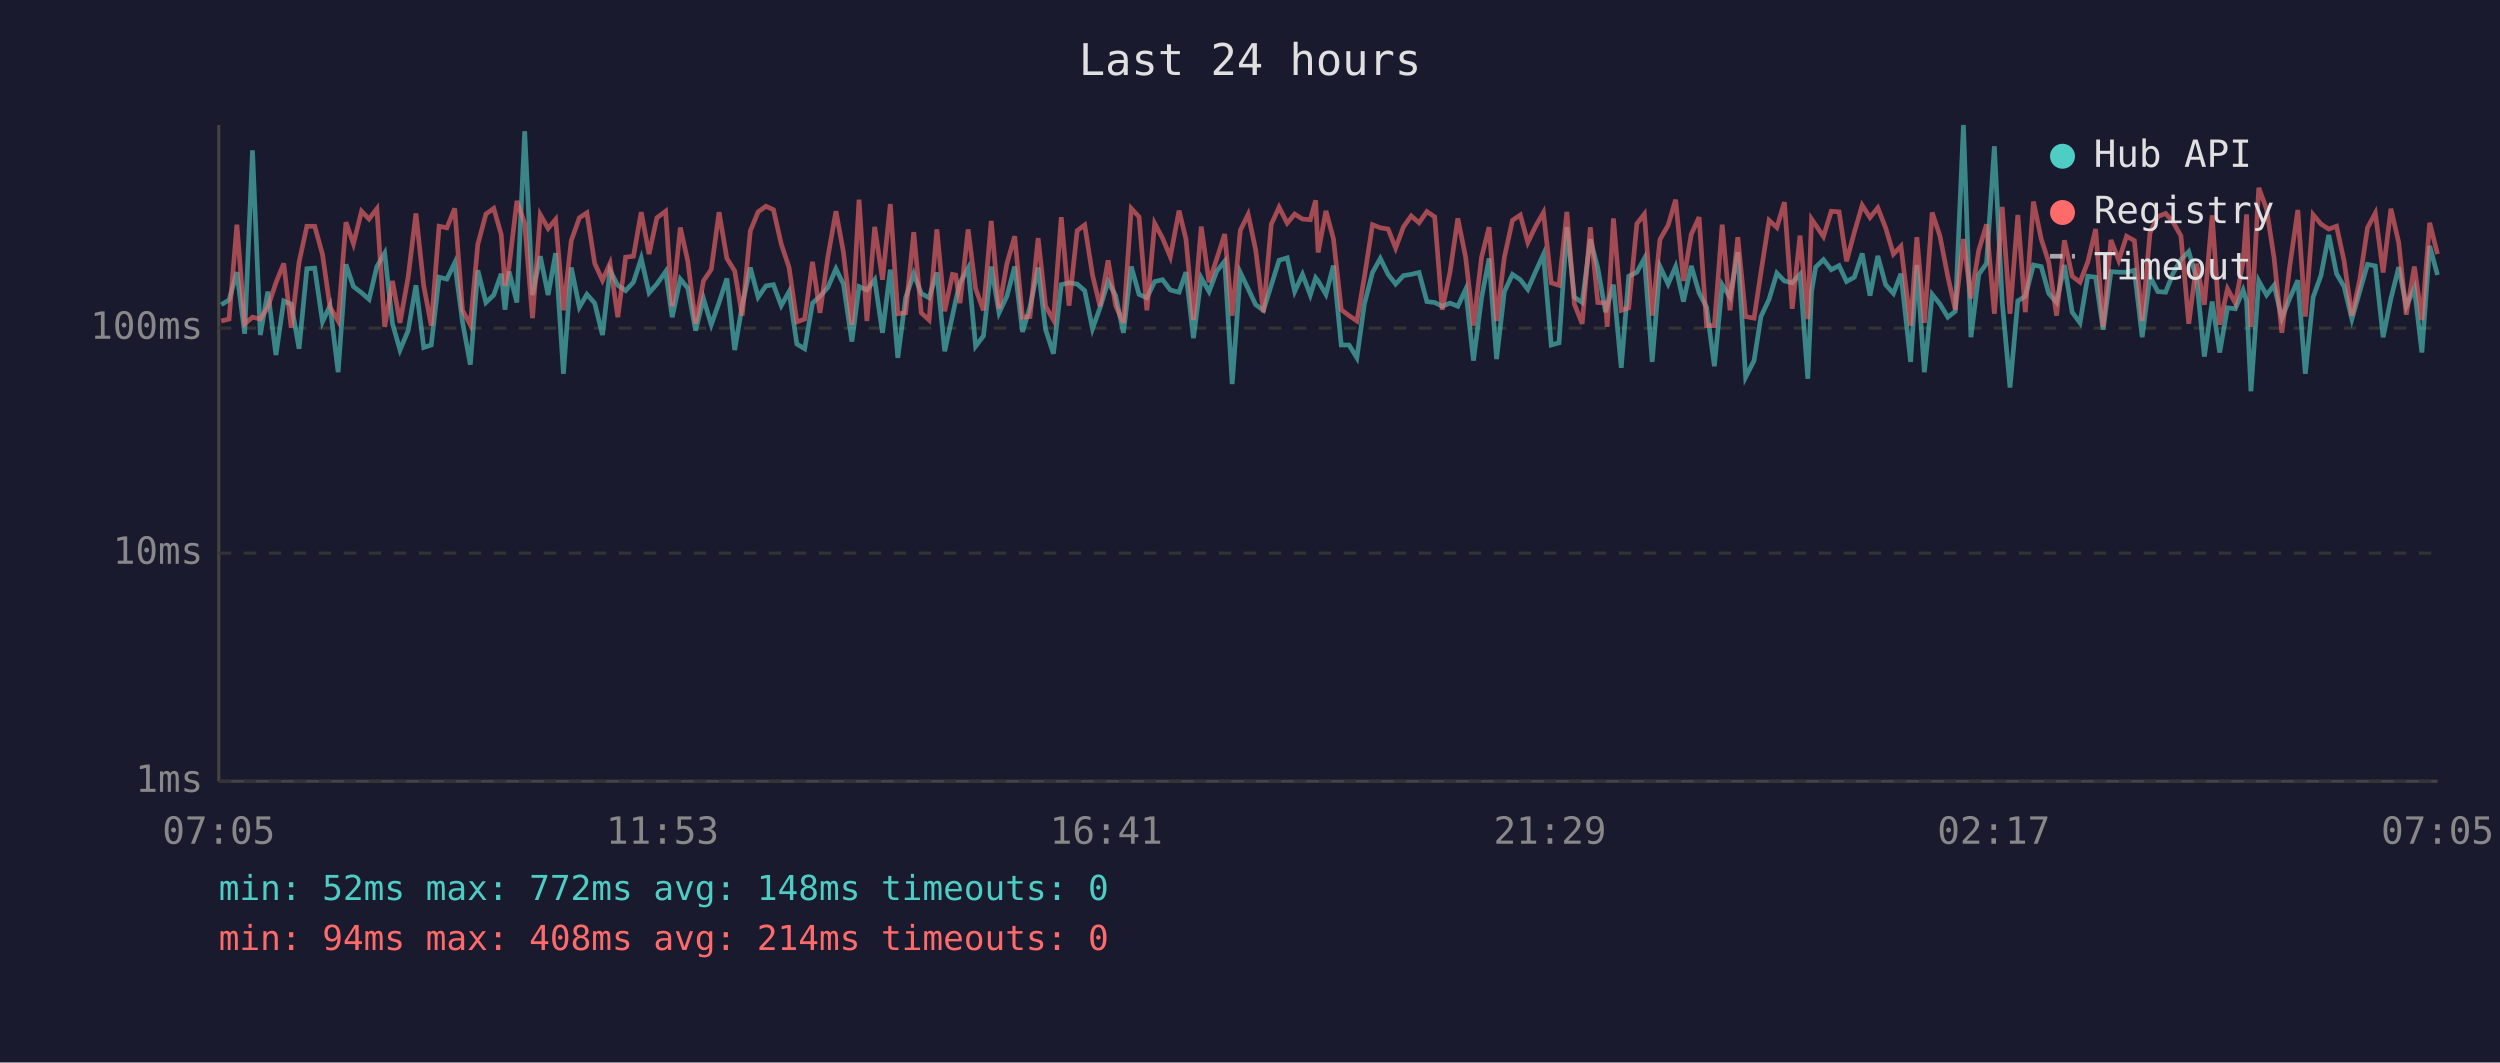
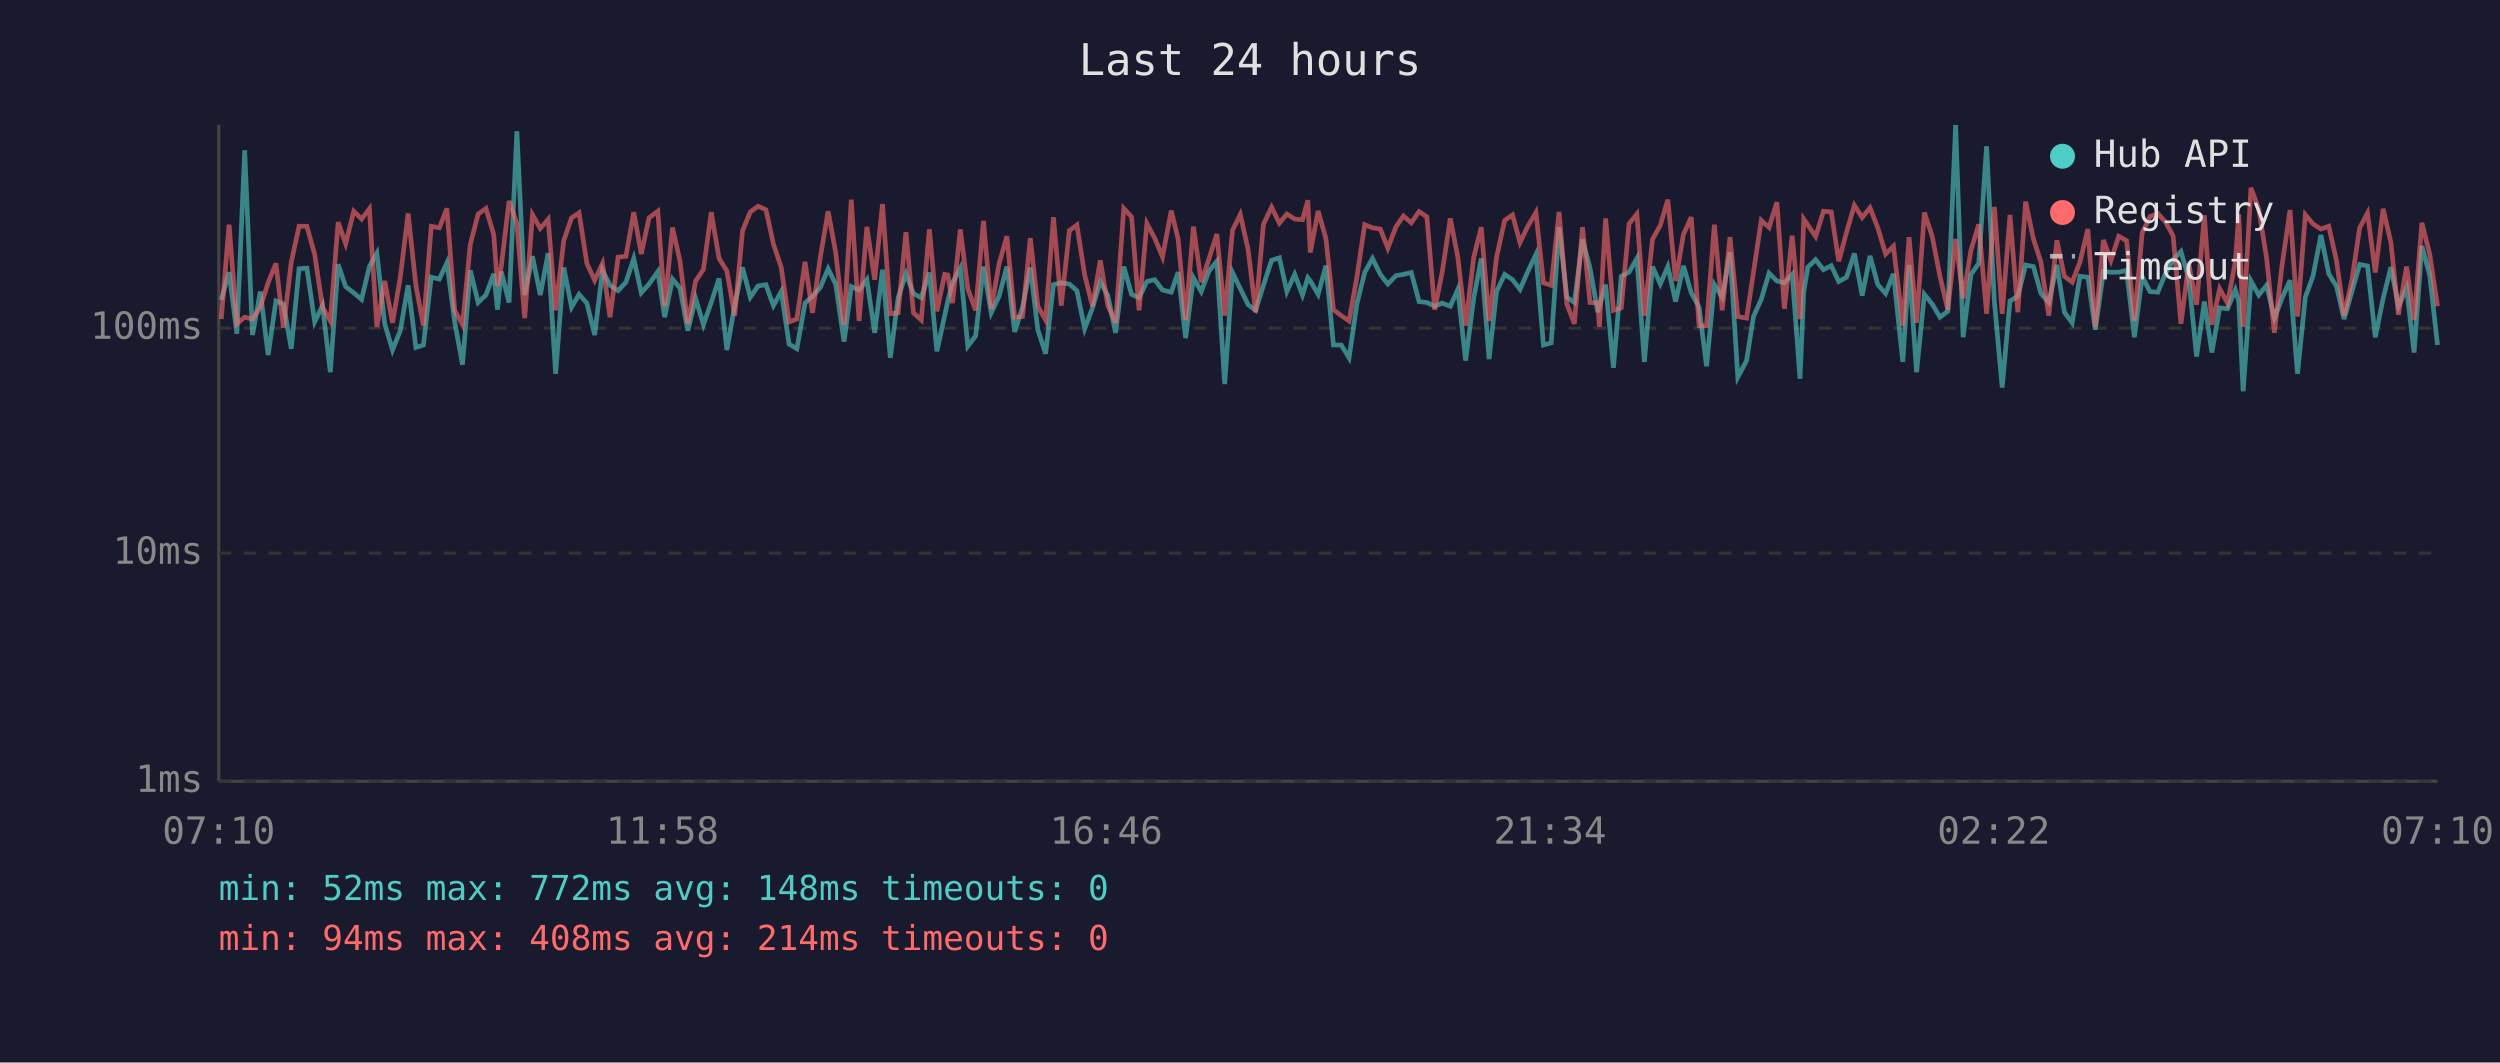
<svg xmlns="http://www.w3.org/2000/svg" viewBox="0 0 800 340" font-family="monospace" font-size="12">
  <rect width="800" height="340" fill="#1a1a2e" />
  <text x="400" y="24" fill="#e0e0e0" font-size="14" text-anchor="middle">Last 24 hours</text>
  <line x1="70" y1="40" x2="70" y2="250" stroke="#444" stroke-width="1" />
  <line x1="70" y1="250" x2="780" y2="250" stroke="#444" stroke-width="1" />
  <line x1="70" y1="250" x2="780" y2="250" stroke="#333" stroke-width="1" stroke-dasharray="4" />
  <text x="65" y="250" fill="#888" text-anchor="end" dominant-baseline="middle">1ms</text>
  <line x1="70" y1="177" x2="780" y2="177" stroke="#333" stroke-width="1" stroke-dasharray="4" />
  <text x="65" y="177" fill="#888" text-anchor="end" dominant-baseline="middle">10ms</text>
  <line x1="70" y1="105" x2="780" y2="105" stroke="#333" stroke-width="1" stroke-dasharray="4" />
  <text x="65" y="105" fill="#888" text-anchor="end" dominant-baseline="middle">100ms</text>
-   <text x="70" y="270" fill="#888" text-anchor="middle">07:05</text>
-   <text x="212" y="270" fill="#888" text-anchor="middle">11:53</text>
-   <text x="354" y="270" fill="#888" text-anchor="middle">16:41</text>
-   <text x="496" y="270" fill="#888" text-anchor="middle">21:29</text>
-   <text x="638" y="270" fill="#888" text-anchor="middle">02:17</text>
-   <text x="780" y="270" fill="#888" text-anchor="middle">07:05</text>
-   <polyline points="70.8,97.5 73.3,96.0 75.8,87.1 78.3,106.8 80.8,48.1 83.3,107.2 85.7,93.3 88.3,113.6 90.8,96.3 93.2,97.3 95.7,111.6 98.2,86.0 100.7,85.8 103.2,103.0 105.6,97.8 108.2,119.1 110.7,84.6 113.1,91.7 115.7,93.7 118.1,95.8 120.6,85.3 123.1,81.0 125.6,103.6 128.0,112.0 130.6,105.8 133.1,91.3 135.6,111.2 138.0,110.4 140.5,88.7 143.0,89.3 145.5,84.1 148.0,103.0 150.5,116.7 152.9,86.5 155.5,96.8 158.0,94.4 160.4,87.6 161.6,99.1 162.9,86.9 165.4,96.8 167.9,42.0 170.4,94.4 172.9,82.0 175.4,94.4 177.8,81.0 180.3,119.6 182.8,85.6 185.4,98.3 187.8,94.2 190.3,97.0 192.8,107.2 195.2,86.5 197.7,91.3 200.2,93.0 202.7,90.3 205.2,82.7 207.7,93.7 210.2,90.9 213.0,86.9 215.1,101.5 217.7,89.3 220.1,92.2 222.6,105.8 225.1,95.5 227.6,103.9 230.1,96.8 232.6,89.1 235.1,112.0 237.5,97.8 240.1,85.6 242.6,95.1 245.1,91.5 247.5,91.1 250.0,97.8 252.5,93.3 255.0,110.1 257.5,111.6 260.0,97.0 262.4,94.8 264.9,92.0 267.5,86.0 269.9,90.9 272.6,109.3 274.9,91.7 277.4,92.8 279.9,89.5 282.4,106.5 284.9,86.3 287.3,114.5 289.8,95.3 292.4,87.6 294.8,93.9 297.3,95.3 299.8,87.2 302.3,112.4 304.8,101.0 305.8,96.3 307.2,90.5 309.8,85.8 312.2,110.8 314.7,107.5 317.2,85.3 319.7,100.1 322.2,94.8 324.7,85.3 327.2,106.2 329.6,98.3 332.2,85.6 334.6,105.5 337.1,113.2 339.6,91.1 342.1,90.5 344.7,90.9 347.1,93.0 349.6,105.2 352.0,98.5 354.6,90.1 357.0,94.6 359.5,106.5 362.0,85.3 364.5,94.2 367.0,95.3 369.5,90.1 372.0,89.5 374.5,92.8 377.3,93.5 379.5,87.1 381.9,108.2 384.4,88.9 386.9,93.3 389.4,86.7 391.9,83.6 394.3,122.9 396.9,87.2 399.4,92.4 401.8,97.5 404.3,99.3 406.8,91.3 409.3,83.3 411.9,82.5 414.3,93.3 416.8,87.8 419.3,94.4 421.0,88.9 421.8,89.9 424.3,94.2 426.7,85.0 429.2,110.4 431.7,110.4 434.2,114.5 436.6,97.3 439.2,87.2 441.7,82.7 444.2,87.8 446.6,90.9 449.1,88.2 451.6,87.8 454.1,87.2 456.6,96.5 459.1,96.8 461.5,98.0 464.0,97.0 466.5,98.0 469.0,92.6 471.5,115.4 474.1,95.3 476.5,82.7 478.9,114.9 481.4,93.3 484.0,87.8 486.5,89.5 488.9,92.6 491.4,86.9 493.9,81.4 496.4,110.4 498.9,109.7 501.4,72.7 503.8,95.1 506.3,96.8 508.9,76.6 511.3,85.8 513.8,99.9 514.3,97.8 516.3,91.1 518.8,117.7 521.2,88.4 523.8,87.1 526.2,82.7 528.7,115.8 531.2,85.3 533.8,90.9 536.2,85.3 538.7,96.5 541.2,85.1 543.7,93.7 546.1,98.3 548.6,117.2 551.1,91.1 553.6,95.1 556.1,80.7 558.6,120.7 561.3,115.4 563.5,101.3 566.1,95.8 568.6,87.4 571.0,89.9 573.5,90.5 576.0,87.8 578.5,121.2 579.7,93.3 581.0,85.5 583.5,83.1 586.0,86.3 588.5,85.0 590.9,90.1 593.4,88.7 595.9,81.1 598.4,94.6 600.9,81.9 603.4,91.1 605.9,93.9 608.3,87.6 611.4,115.8 613.4,84.8 615.8,119.1 618.3,94.2 620.8,97.3 623.3,101.5 625.7,99.6 628.3,40.0 630.7,107.9 633.2,87.8 635.7,84.3 638.2,46.8 640.7,96.5 643.2,124.0 645.7,96.3 648.1,94.8 650.7,84.8 653.2,85.3 655.6,93.9 658.1,96.8 660.6,84.8 663.1,99.9 665.6,103.3 668.1,88.4 670.6,88.7 673.0,105.5 675.5,86.9 678.0,87.1 680.5,87.1 683.0,86.5 685.5,107.9 688.0,88.5 690.5,93.3 693.0,93.5 695.4,87.4 697.9,83.1 700.4,80.5 702.9,89.1 705.4,114.1 707.9,96.5 710.3,112.8 712.8,98.5 715.3,98.8 717.8,92.8 718.9,96.3 720.3,125.2 722.8,89.9 725.3,94.4 727.7,91.3 730.2,101.8 732.7,95.5 735.3,89.7 737.7,119.6 740.2,95.1 742.7,88.2 745.2,75.2 747.7,87.6 750.1,91.7 752.6,102.1 755.1,93.3 757.6,84.6 760.1,85.1 762.6,107.9 765.1,95.5 767.6,85.5 770.0,98.0 772.6,92.2 775.0,112.8 777.5,78.7 780.0,88.0" fill="none" stroke="#4ecdc4" stroke-width="1.5" opacity="0.6" />
-   <polyline points="70.8,102.7 73.3,102.1 75.8,71.9 78.3,103.6 80.8,101.5 83.3,102.1 85.7,98.3 88.3,90.5 90.8,84.3 93.2,104.9 95.7,83.9 98.2,72.4 100.7,72.4 103.2,81.4 105.6,98.3 108.2,102.7 110.7,71.1 113.1,78.0 115.7,67.6 118.1,70.1 120.6,66.8 123.1,104.6 125.6,89.9 128.0,103.3 130.6,88.7 133.1,68.3 135.6,91.5 138.0,104.2 140.5,72.4 143.0,72.9 145.5,66.7 148.0,99.3 150.5,103.9 152.9,78.2 155.5,68.5 158.0,66.7 160.4,75.1 161.6,91.5 162.9,85.3 165.4,64.3 167.9,71.5 170.4,101.8 172.9,68.7 175.4,73.1 177.8,70.2 180.3,99.3 182.8,77.0 185.4,69.7 187.8,68.1 190.3,84.3 192.8,89.7 195.2,84.3 197.7,101.5 200.2,82.3 202.7,82.0 205.2,67.9 207.7,81.3 210.2,69.7 213.0,67.6 215.1,98.0 217.7,72.8 220.1,83.6 222.6,103.6 225.1,89.9 227.6,86.2 230.1,67.9 232.6,82.7 235.1,86.7 237.5,101.0 240.1,73.9 242.6,67.8 245.1,66.0 247.5,67.1 250.0,78.1 252.5,85.6 255.0,103.0 257.5,102.1 260.0,83.8 262.4,100.1 264.9,82.3 267.5,67.6 269.9,80.7 272.6,103.9 274.9,63.9 277.4,102.7 279.9,72.6 282.4,89.5 284.9,65.3 287.3,100.4 289.8,100.1 292.4,74.3 294.8,100.1 297.3,102.4 299.8,73.4 302.3,99.6 304.8,87.8 305.8,88.0 307.2,97.0 309.8,73.4 312.2,92.4 314.7,99.3 317.2,70.7 319.7,98.8 322.2,84.4 324.7,75.6 327.2,101.5 329.6,101.3 332.2,76.2 334.6,98.0 337.1,102.4 339.6,69.5 342.1,97.8 344.7,73.8 347.1,72.0 349.6,88.0 352.0,98.0 354.6,83.3 357.0,97.8 359.5,103.3 362.0,66.7 364.5,69.4 367.0,99.3 369.5,71.5 372.0,76.2 374.5,82.2 377.3,67.4 379.5,76.5 381.9,102.4 384.4,72.5 386.9,90.3 389.4,82.7 391.9,74.9 394.3,101.0 396.9,73.7 399.4,68.6 401.8,79.9 404.3,99.9 406.8,71.8 409.3,66.3 411.9,71.4 414.3,68.5 416.8,70.1 419.3,70.3 421.0,64.1 421.8,80.8 424.3,67.5 426.7,76.4 429.2,99.1 431.7,101.0 434.2,102.7 436.6,88.7 439.2,71.9 441.7,72.9 444.2,73.3 446.6,79.4 449.1,72.6 451.6,69.1 454.1,71.3 456.6,67.7 459.1,69.4 461.5,99.1 464.0,87.1 466.5,69.9 469.0,82.3 471.5,104.2 474.1,82.3 476.5,72.7 478.9,102.7 481.4,82.3 484.0,70.5 486.5,68.8 488.9,77.6 491.4,72.4 493.9,68.0 496.4,90.5 498.9,91.3 501.4,67.8 503.8,97.3 506.3,103.6 508.9,72.7 511.3,96.8 513.8,97.0 514.3,104.6 516.3,69.9 518.8,99.3 521.2,98.5 523.8,71.6 526.2,68.5 528.7,101.0 531.2,76.6 533.8,72.1 536.2,63.9 538.7,89.9 541.2,75.0 543.7,69.5 546.1,104.2 548.6,104.2 551.1,71.9 553.6,99.3 556.1,75.9 558.6,101.3 561.3,101.8 563.5,87.2 566.1,70.5 568.6,72.8 571.0,64.7 573.5,98.8 576.0,75.4 578.5,102.1 579.7,70.1 581.0,72.0 583.5,75.7 586.0,67.6 588.5,67.8 590.9,83.6 593.4,74.3 595.9,65.7 598.4,69.6 600.9,66.5 603.4,72.9 605.9,81.3 608.3,78.8 611.4,104.2 613.4,75.9 615.8,103.3 618.3,68.0 620.8,75.6 623.3,88.5 625.7,99.1 628.3,76.5 630.7,95.5 633.2,80.1 635.7,71.8 638.2,100.4 640.7,66.2 643.2,100.4 645.7,68.8 648.1,99.9 650.7,64.5 653.2,76.5 655.6,83.9 658.1,101.0 660.6,76.9 663.1,88.4 665.6,90.3 668.1,83.8 670.6,73.3 673.0,104.6 675.5,76.8 678.0,83.3 680.5,75.6 683.0,77.0 685.5,102.7 688.0,74.5 690.5,69.3 693.0,68.3 695.4,71.1 697.9,75.5 700.4,103.6 702.9,84.4 705.4,97.5 707.9,68.9 710.3,103.9 712.8,92.4 715.3,97.0 717.8,83.8 718.9,68.6 720.3,104.6 722.8,60.1 725.3,66.9 727.7,82.5 730.2,106.5 732.7,85.3 735.3,67.2 737.7,101.3 740.2,68.7 742.7,71.7 745.2,73.3 747.7,72.4 750.1,83.5 752.6,101.0 755.1,89.7 757.6,72.9 760.1,68.2 762.6,87.2 765.1,66.8 767.6,77.7 770.0,100.7 772.6,85.3 775.0,102.4 777.5,71.3 780.0,81.3" fill="none" stroke="#ff6b6b" stroke-width="1.5" opacity="0.6" />
+   <text x="70" y="270" fill="#888" text-anchor="middle">07:10</text>
+   <text x="212" y="270" fill="#888" text-anchor="middle">11:58</text>
+   <text x="354" y="270" fill="#888" text-anchor="middle">16:46</text>
+   <text x="496" y="270" fill="#888" text-anchor="middle">21:34</text>
+   <text x="638" y="270" fill="#888" text-anchor="middle">02:22</text>
+   <text x="780" y="270" fill="#888" text-anchor="middle">07:10</text>
+   <polyline points="70.8,96.0 73.3,87.1 75.8,106.8 78.3,48.1 80.8,107.2 83.3,93.3 85.8,113.6 88.3,96.3 90.7,97.3 93.2,111.6 95.7,86.0 98.2,85.8 100.7,103.0 103.2,97.8 105.7,119.1 108.2,84.6 110.6,91.7 113.2,93.7 115.7,95.8 118.2,85.3 120.6,81.0 123.1,103.6 125.6,112.0 128.1,105.8 130.6,91.3 133.1,111.2 135.5,110.4 138.0,88.7 140.6,89.3 143.0,84.1 145.5,103.0 148.0,116.7 150.5,86.5 153.0,96.8 155.5,94.4 158.0,87.6 159.2,99.1 160.4,86.9 162.9,96.8 165.4,42.0 167.9,94.4 170.4,82.0 172.9,94.4 175.4,81.0 177.8,119.6 180.4,85.6 182.9,98.3 185.3,94.2 187.8,97.0 190.3,107.2 192.8,86.5 195.2,91.3 197.8,93.0 200.3,90.3 202.8,82.7 205.2,93.7 207.7,90.9 210.5,86.9 212.7,101.5 215.2,89.3 217.6,92.2 220.1,105.8 222.6,95.5 225.1,103.9 227.6,96.8 230.1,89.1 232.6,112.0 235.1,97.8 237.6,85.6 240.1,95.1 242.6,91.5 245.1,91.1 247.5,97.8 250.0,93.3 252.5,110.1 255.0,111.6 257.6,97.0 260.0,94.8 262.5,92.0 265.0,86.0 267.4,90.9 270.1,109.3 272.4,91.7 274.9,92.8 277.4,89.5 279.9,106.5 282.4,86.3 284.9,114.5 287.4,95.3 289.9,87.6 292.3,93.9 294.8,95.3 297.4,87.2 299.8,112.4 302.3,101.0 303.3,96.3 304.8,90.5 307.3,85.8 309.7,110.8 312.2,107.5 314.7,85.3 317.2,100.1 319.7,94.8 322.2,85.3 324.7,106.2 327.2,98.3 329.7,85.6 332.1,105.5 334.6,113.2 337.1,91.1 339.6,90.5 342.2,90.9 344.6,93.0 347.1,105.2 349.6,98.5 352.1,90.1 354.5,94.6 357.0,106.5 359.6,85.3 362.1,94.2 364.5,95.3 367.0,90.1 369.5,89.5 372.0,92.8 374.8,93.5 377.0,87.1 379.4,108.2 381.9,88.9 384.4,93.3 386.9,86.7 389.4,83.6 391.9,122.9 394.4,87.2 396.9,92.4 399.4,97.5 401.8,99.3 404.3,91.3 406.9,83.3 409.4,82.5 411.8,93.3 414.3,87.8 416.8,94.4 418.5,88.9 419.3,89.9 421.8,94.2 424.3,85.0 426.7,110.4 429.2,110.4 431.7,114.5 434.2,97.3 436.7,87.2 439.2,82.7 441.7,87.8 444.1,90.9 446.7,88.2 449.1,87.8 451.6,87.2 454.1,96.5 456.6,96.8 459.1,98.0 461.5,97.0 464.1,98.0 466.5,92.6 469.0,115.4 471.6,95.3 474.0,82.7 476.5,114.9 478.9,93.3 481.5,87.8 484.0,89.5 486.4,92.6 488.9,86.9 491.5,81.4 493.9,110.4 496.4,109.7 498.9,72.7 501.4,95.1 503.8,96.8 506.4,76.6 508.8,85.8 511.3,99.9 511.8,97.8 513.8,91.1 516.3,117.7 518.8,88.4 521.3,87.1 523.8,82.7 526.2,115.8 528.8,85.3 531.3,90.9 533.7,85.3 536.2,96.5 538.7,85.1 541.2,93.7 543.7,98.3 546.1,117.2 548.6,91.1 551.1,95.1 553.6,80.7 556.1,120.7 558.9,115.4 561.1,101.3 563.6,95.8 566.1,87.4 568.6,89.9 571.0,90.5 573.5,87.8 576.0,121.2 577.2,93.3 578.5,85.5 581.0,83.1 583.5,86.3 586.0,85.0 588.4,90.1 590.9,88.7 593.4,81.1 595.9,94.6 598.4,81.9 600.9,91.1 603.4,93.9 605.9,87.6 608.9,115.8 610.9,84.8 613.3,119.1 615.8,94.2 618.3,97.3 620.8,101.5 623.3,99.6 625.8,40.0 628.2,107.9 630.7,87.8 633.2,84.3 635.7,46.8 638.2,96.5 640.7,124.0 643.2,96.3 645.7,94.8 648.2,84.8 650.7,85.3 653.1,93.9 655.6,96.8 658.2,84.8 660.6,99.9 663.1,103.3 665.6,88.4 668.1,88.7 670.5,105.5 673.1,86.9 675.5,87.1 678.0,87.1 680.5,86.5 683.0,107.9 685.5,88.5 688.0,93.3 690.5,93.5 693.0,87.4 695.4,83.1 697.9,80.5 700.4,89.1 702.9,114.1 705.4,96.5 707.8,112.8 710.3,98.5 712.8,98.8 715.3,92.8 716.4,96.3 717.8,125.2 720.3,89.9 722.8,94.4 725.3,91.3 727.8,101.8 730.2,95.5 732.8,89.7 735.2,119.6 737.7,95.1 740.2,88.2 742.7,75.2 745.2,87.6 747.7,91.7 750.1,102.1 752.6,93.3 755.1,84.6 757.6,85.1 760.1,107.9 762.6,95.5 765.1,85.5 767.5,98.0 770.1,92.2 772.5,112.8 775.0,78.7 777.5,88.0 780.0,110.4" fill="none" stroke="#4ecdc4" stroke-width="1.5" opacity="0.6" />
+   <polyline points="70.8,102.1 73.3,71.9 75.8,103.6 78.3,101.5 80.8,102.1 83.3,98.3 85.8,90.5 88.3,84.3 90.7,104.9 93.2,83.9 95.7,72.4 98.2,72.4 100.7,81.4 103.2,98.3 105.7,102.7 108.2,71.1 110.6,78.0 113.2,67.6 115.7,70.1 118.2,66.8 120.6,104.6 123.1,89.9 125.6,103.3 128.1,88.7 130.6,68.3 133.1,91.5 135.5,104.2 138.0,72.4 140.6,72.9 143.0,66.7 145.5,99.3 148.0,103.9 150.5,78.2 153.0,68.5 155.5,66.7 158.0,75.1 159.2,91.5 160.4,85.3 162.9,64.3 165.4,71.5 167.9,101.8 170.4,68.7 172.9,73.1 175.4,70.2 177.8,99.3 180.4,77.0 182.9,69.7 185.3,68.1 187.8,84.3 190.3,89.7 192.8,84.3 195.2,101.5 197.8,82.3 200.3,82.0 202.8,67.9 205.2,81.3 207.7,69.7 210.5,67.6 212.7,98.0 215.2,72.8 217.6,83.6 220.1,103.6 222.6,89.9 225.1,86.2 227.6,67.9 230.1,82.7 232.6,86.7 235.1,101.0 237.6,73.9 240.1,67.8 242.6,66.0 245.1,67.1 247.5,78.1 250.0,85.6 252.5,103.0 255.0,102.1 257.6,83.8 260.0,100.1 262.5,82.3 265.0,67.6 267.4,80.7 270.1,103.9 272.4,63.9 274.9,102.7 277.4,72.6 279.9,89.5 282.4,65.3 284.9,100.4 287.4,100.1 289.9,74.3 292.3,100.1 294.8,102.4 297.4,73.4 299.8,99.6 302.3,87.8 303.3,88.0 304.8,97.0 307.3,73.4 309.7,92.4 312.2,99.3 314.7,70.7 317.2,98.8 319.7,84.4 322.2,75.6 324.7,101.5 327.2,101.3 329.7,76.2 332.1,98.0 334.6,102.4 337.1,69.5 339.6,97.8 342.2,73.8 344.6,72.0 347.1,88.0 349.6,98.0 352.1,83.3 354.5,97.8 357.0,103.3 359.6,66.7 362.1,69.4 364.5,99.3 367.0,71.5 369.5,76.2 372.0,82.2 374.8,67.4 377.0,76.5 379.4,102.4 381.9,72.5 384.4,90.3 386.9,82.7 389.4,74.9 391.9,101.0 394.4,73.7 396.9,68.6 399.4,79.9 401.8,99.9 404.3,71.8 406.9,66.3 409.4,71.4 411.8,68.5 414.3,70.1 416.8,70.3 418.5,64.1 419.3,80.8 421.8,67.5 424.3,76.4 426.7,99.1 429.2,101.0 431.7,102.7 434.2,88.7 436.7,71.9 439.2,72.9 441.7,73.3 444.1,79.4 446.7,72.6 449.1,69.1 451.6,71.3 454.1,67.7 456.6,69.4 459.1,99.1 461.5,87.1 464.1,69.9 466.5,82.3 469.0,104.2 471.6,82.3 474.0,72.7 476.5,102.7 478.9,82.3 481.5,70.5 484.0,68.8 486.4,77.6 488.9,72.4 491.5,68.0 493.9,90.5 496.4,91.3 498.9,67.8 501.4,97.3 503.8,103.6 506.4,72.7 508.8,96.8 511.3,97.0 511.8,104.6 513.8,69.9 516.3,99.3 518.8,98.5 521.3,71.6 523.8,68.5 526.2,101.0 528.8,76.6 531.3,72.1 533.7,63.9 536.2,89.9 538.7,75.0 541.2,69.5 543.7,104.2 546.1,104.2 548.6,71.9 551.1,99.3 553.6,75.9 556.1,101.3 558.9,101.8 561.1,87.2 563.6,70.5 566.1,72.8 568.6,64.7 571.0,98.8 573.5,75.4 576.0,102.1 577.2,70.1 578.5,72.0 581.0,75.7 583.5,67.6 586.0,67.8 588.4,83.6 590.9,74.3 593.4,65.7 595.9,69.6 598.4,66.5 600.9,72.9 603.4,81.3 605.9,78.8 608.9,104.2 610.9,75.9 613.3,103.3 615.8,68.0 618.3,75.6 620.8,88.5 623.3,99.1 625.8,76.5 628.2,95.5 630.7,80.1 633.2,71.8 635.7,100.4 638.2,66.2 640.7,100.4 643.2,68.8 645.7,99.9 648.2,64.5 650.7,76.5 653.1,83.9 655.6,101.0 658.2,76.9 660.6,88.4 663.1,90.3 665.6,83.8 668.1,73.3 670.5,104.6 673.1,76.8 675.5,83.3 678.0,75.6 680.5,77.0 683.0,102.7 685.5,74.5 688.0,69.3 690.5,68.3 693.0,71.1 695.4,75.5 697.9,103.6 700.4,84.4 702.9,97.5 705.4,68.9 707.8,103.9 710.3,92.4 712.8,97.0 715.3,83.8 716.4,68.6 717.8,104.6 720.3,60.1 722.8,66.9 725.3,82.5 727.8,106.5 730.2,85.3 732.8,67.2 735.2,101.3 737.7,68.7 740.2,71.7 742.7,73.3 745.2,72.4 747.7,83.5 750.1,101.0 752.6,89.7 755.1,72.9 757.6,68.2 760.1,87.2 762.6,66.8 765.1,77.7 767.5,100.7 770.1,85.3 772.5,102.4 775.0,71.3 777.5,81.3 780.0,98.0" fill="none" stroke="#ff6b6b" stroke-width="1.5" opacity="0.6" />
  <circle cx="660" cy="50" r="4" fill="#4ecdc4" />
  <text x="670" y="50" fill="#e0e0e0" dominant-baseline="middle">Hub API</text>
  <circle cx="660" cy="68" r="4" fill="#ff6b6b" />
  <text x="670" y="68" fill="#e0e0e0" dominant-baseline="middle">Registry</text>
  <line x1="656" y1="82" x2="664" y2="82" stroke="#e0e0e0" stroke-width="1.5" stroke-dasharray="4,3" opacity="0.7" />
  <text x="670" y="86" fill="#e0e0e0" dominant-baseline="middle">Timeout</text>
  <text x="70" y="288" fill="#4ecdc4" font-size="11">min: 52ms  max: 772ms  avg: 148ms  timeouts: 0</text>
  <text x="70" y="304" fill="#ff6b6b" font-size="11">min: 94ms  max: 408ms  avg: 214ms  timeouts: 0</text>
</svg>
